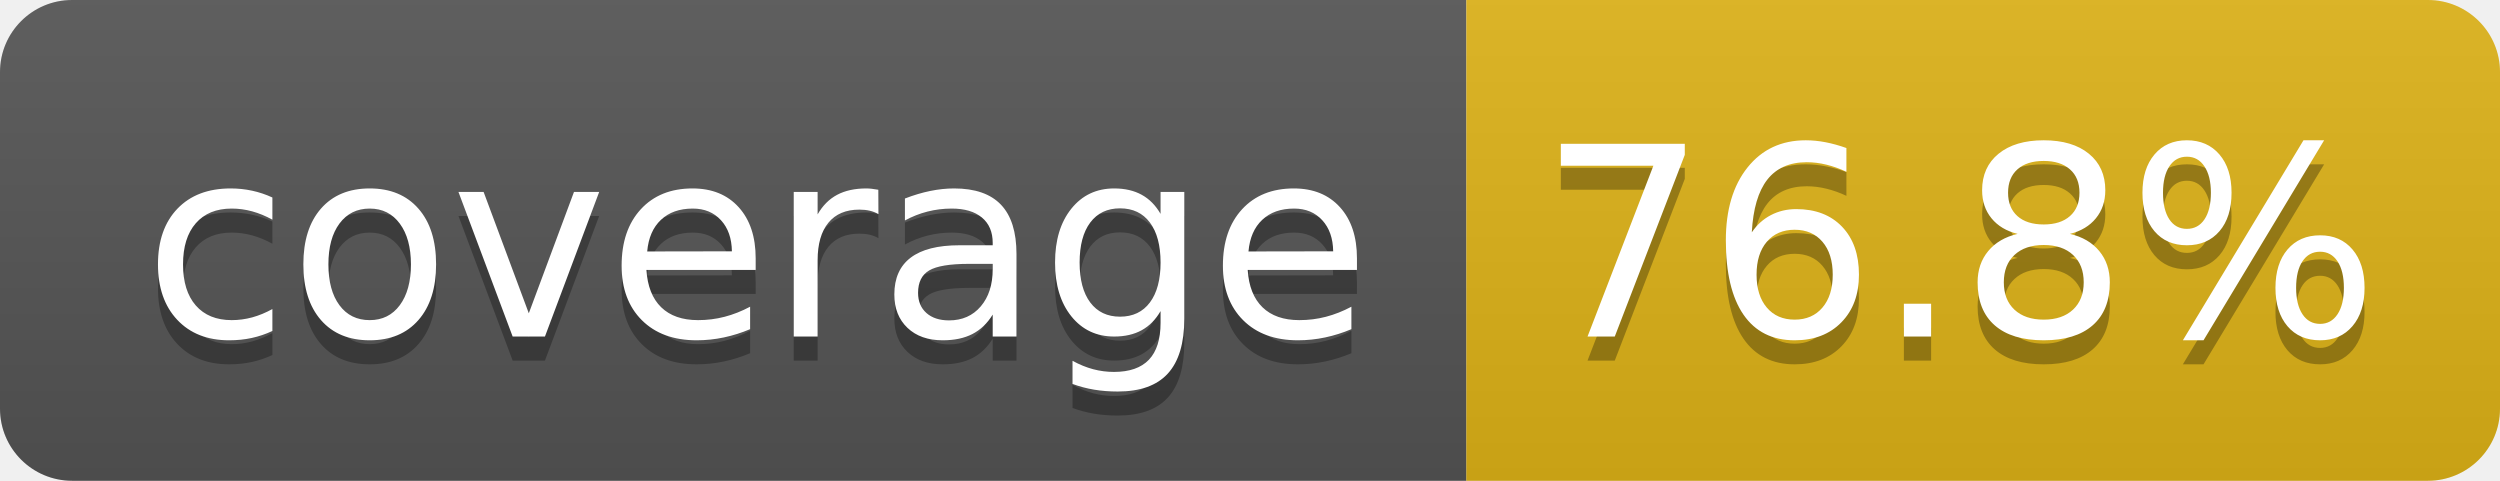
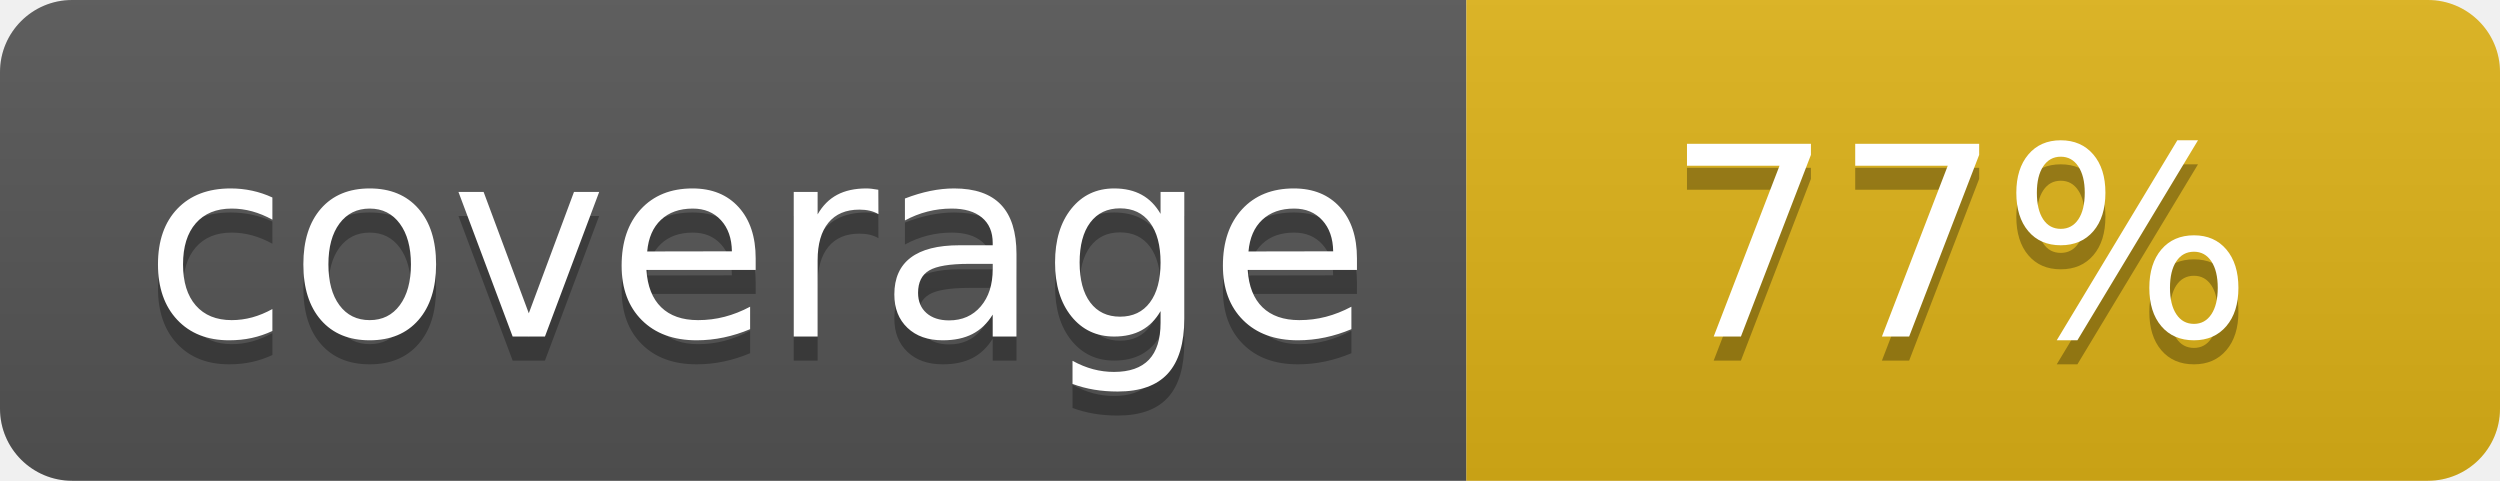
- <svg xmlns="http://www.w3.org/2000/svg" width="104" height="20" role="img" aria-label="coverage: 76.8%">
+ <svg xmlns="http://www.w3.org/2000/svg" width="104" height="20" role="img" aria-label="coverage: 77%">
  <linearGradient id="s" x2="0" y2="100%">
    <stop offset="0" stop-color="#bbb" stop-opacity=".1" />
    <stop offset="1" stop-opacity=".1" />
  </linearGradient>
  <clipPath id="r">
    <rect width="104" height="20" rx="3" fill="#fff" />
  </clipPath>
  <g clip-path="url(#r)">
    <rect width="61" height="20" fill="#555" />
    <rect x="61" width="43" height="20" fill="#dfb317" />
    <rect width="104" height="20" fill="url(#s)" />
  </g>
  <g fill="#fff" text-anchor="middle" font-family="Verdana,Geneva,DejaVu Sans,sans-serif" text-rendering="geometricPrecision" font-size="110">
    <text aria-hidden="true" x="315" y="150" fill="#010101" fill-opacity=".3" transform="scale(.1)" textLength="510">coverage</text>
    <text x="315" y="140" transform="scale(.1)" fill="#fff" textLength="510">coverage</text>
-     <text aria-hidden="true" x="815" y="150" fill="#010101" fill-opacity=".3" transform="scale(.1)" textLength="330">76.8%</text>
-     <text x="815" y="140" transform="scale(.1)" fill="#fff" textLength="330">76.8%</text>
+     <text aria-hidden="true" x="815" y="150" fill="#010101" fill-opacity=".3" transform="scale(.1)" textLength="250">77%</text>
+     <text x="815" y="140" transform="scale(.1)" fill="#fff" textLength="250">77%</text>
  </g>
</svg>
